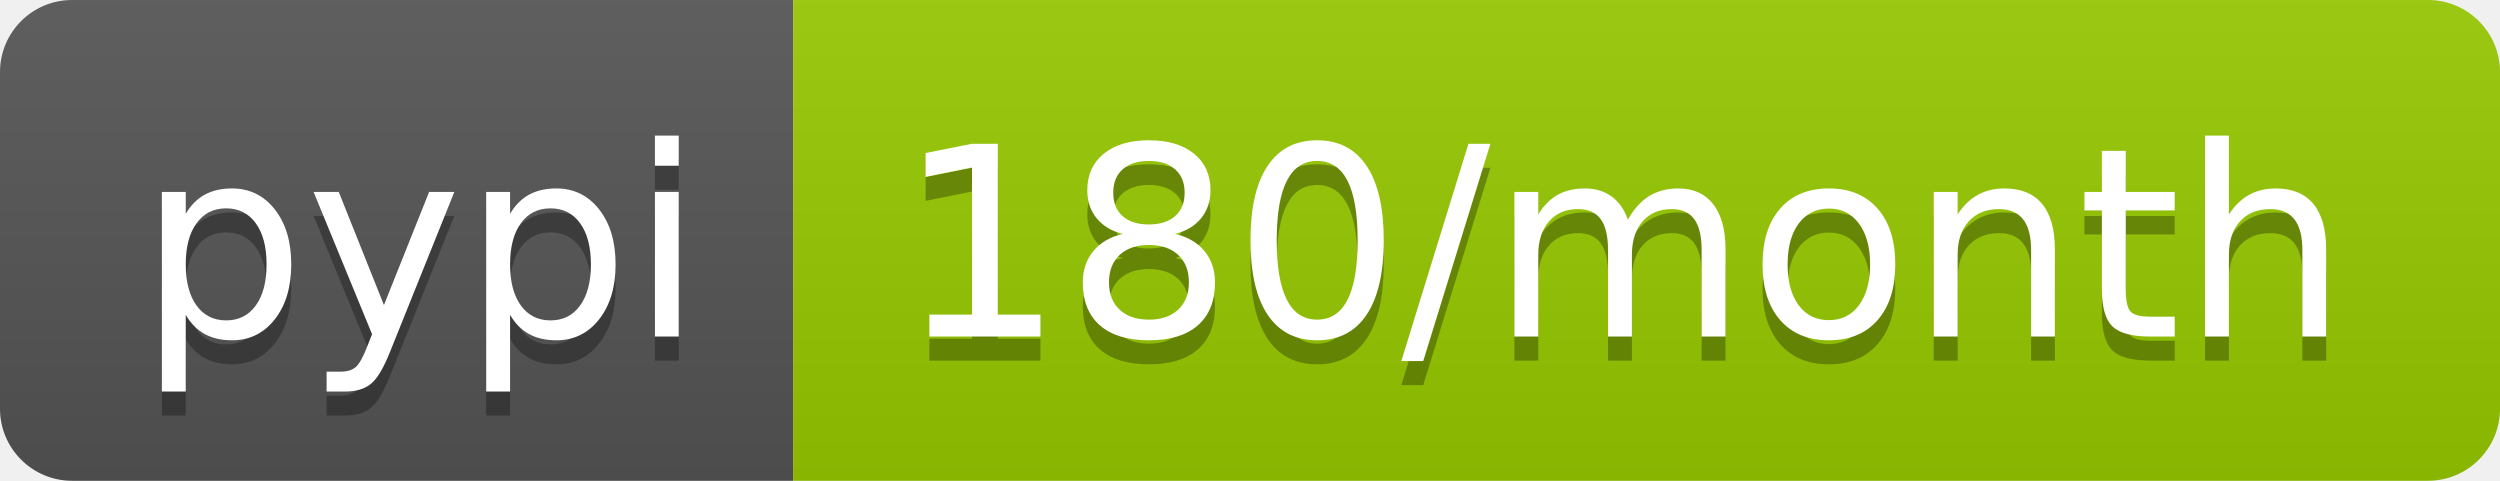
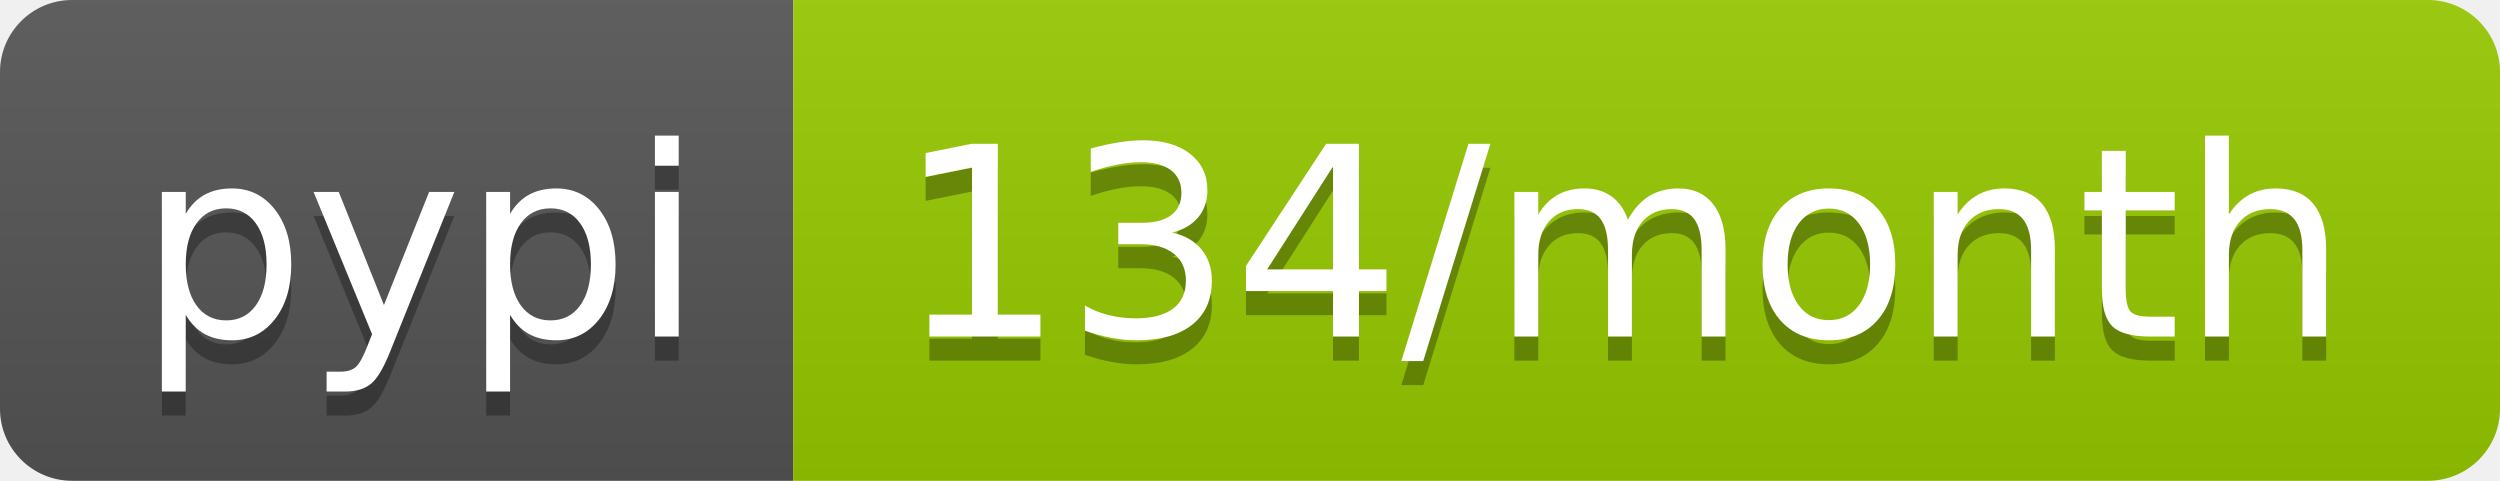
- <svg xmlns="http://www.w3.org/2000/svg" width="104" height="20" role="img" aria-label="pypi: 180/month">
+ <svg xmlns="http://www.w3.org/2000/svg" width="104" height="20" role="img" aria-label="pypi: 134/month">
  <linearGradient id="s" x2="0" y2="100%">
    <stop offset="0" stop-color="#bbb" stop-opacity=".1" />
    <stop offset="1" stop-opacity=".1" />
  </linearGradient>
  <clipPath id="r">
    <rect width="104" height="20" rx="3" fill="#fff" />
  </clipPath>
  <g clip-path="url(#r)">
    <rect width="33" height="20" fill="#555" />
    <rect x="33" width="71" height="20" fill="#97ca00" />
    <rect width="104" height="20" fill="url(#s)" />
  </g>
  <g fill="#fff" text-anchor="middle" font-family="Verdana,Geneva,DejaVu Sans,sans-serif" text-rendering="geometricPrecision" font-size="110">
    <text aria-hidden="true" x="175" y="150" fill="#010101" fill-opacity=".3" transform="scale(.1)" textLength="230">pypi</text>
    <text x="175" y="140" transform="scale(.1)" fill="#fff" textLength="230">pypi</text>
-     <text aria-hidden="true" x="675" y="150" fill="#010101" fill-opacity=".3" transform="scale(.1)" textLength="610">180/month</text>
-     <text x="675" y="140" transform="scale(.1)" fill="#fff" textLength="610">180/month</text>
+     <text aria-hidden="true" x="675" y="150" fill="#010101" fill-opacity=".3" transform="scale(.1)" textLength="610">134/month</text>
+     <text x="675" y="140" transform="scale(.1)" fill="#fff" textLength="610">134/month</text>
  </g>
</svg>
